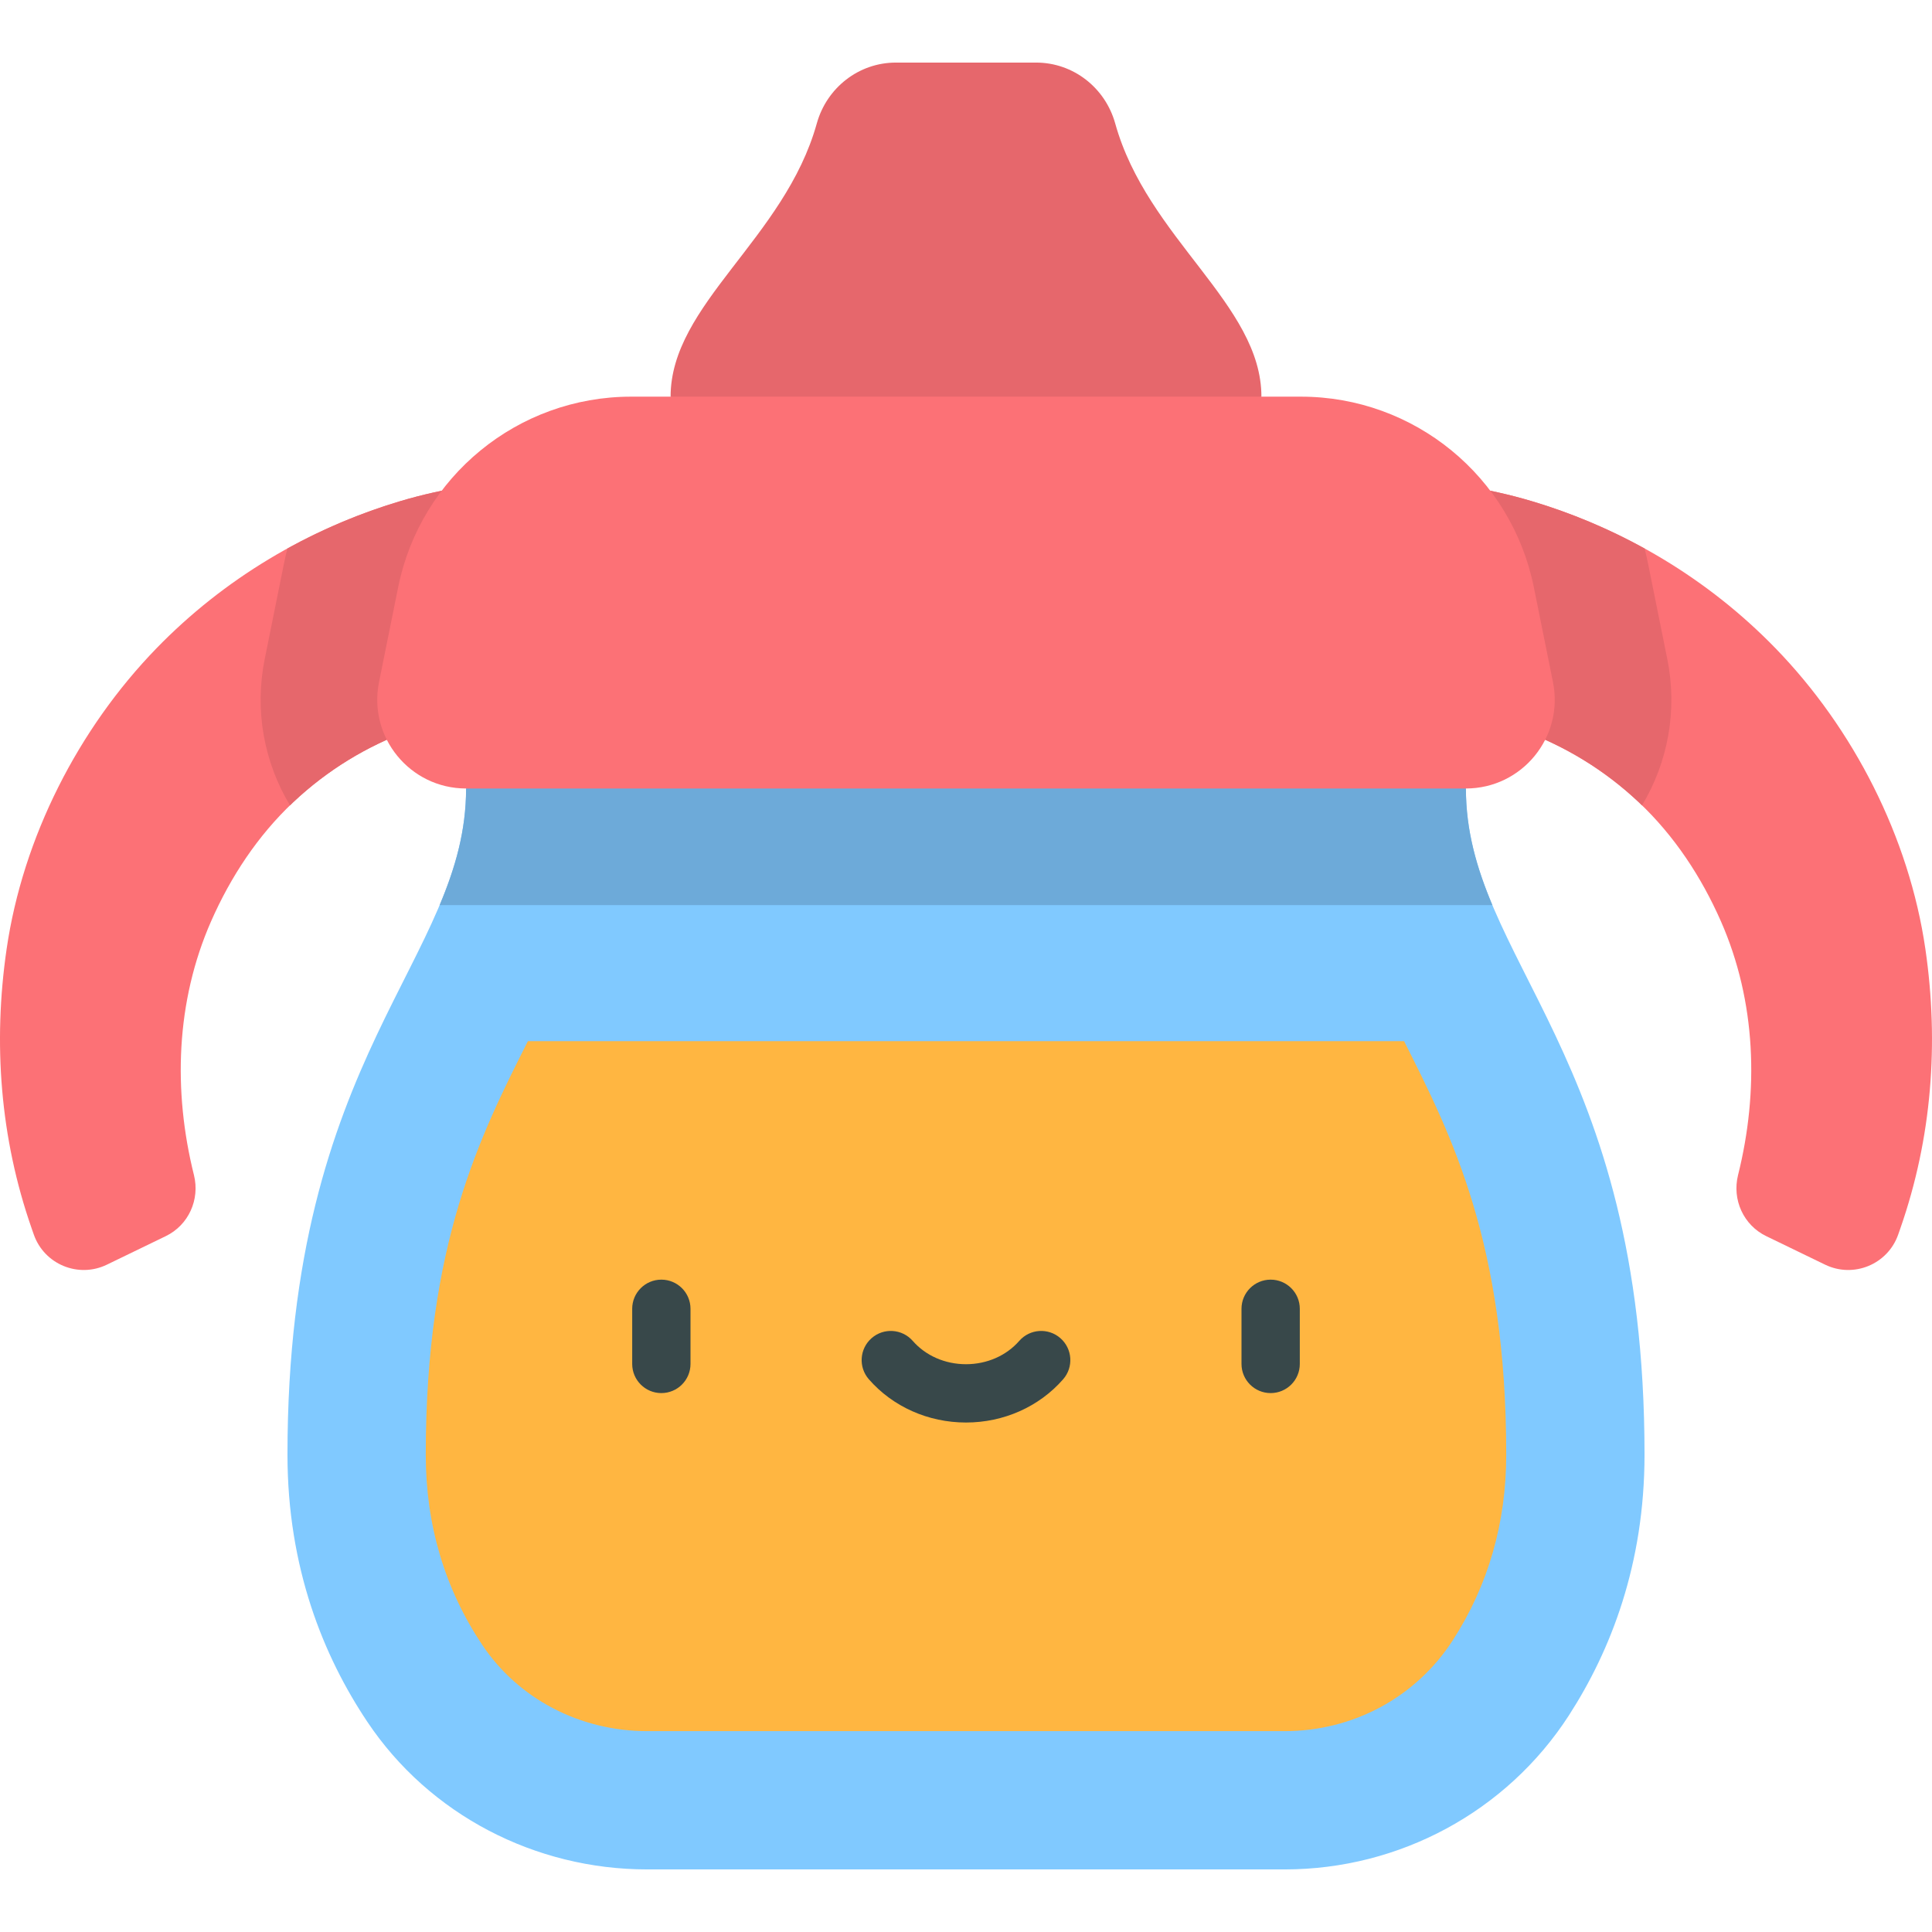
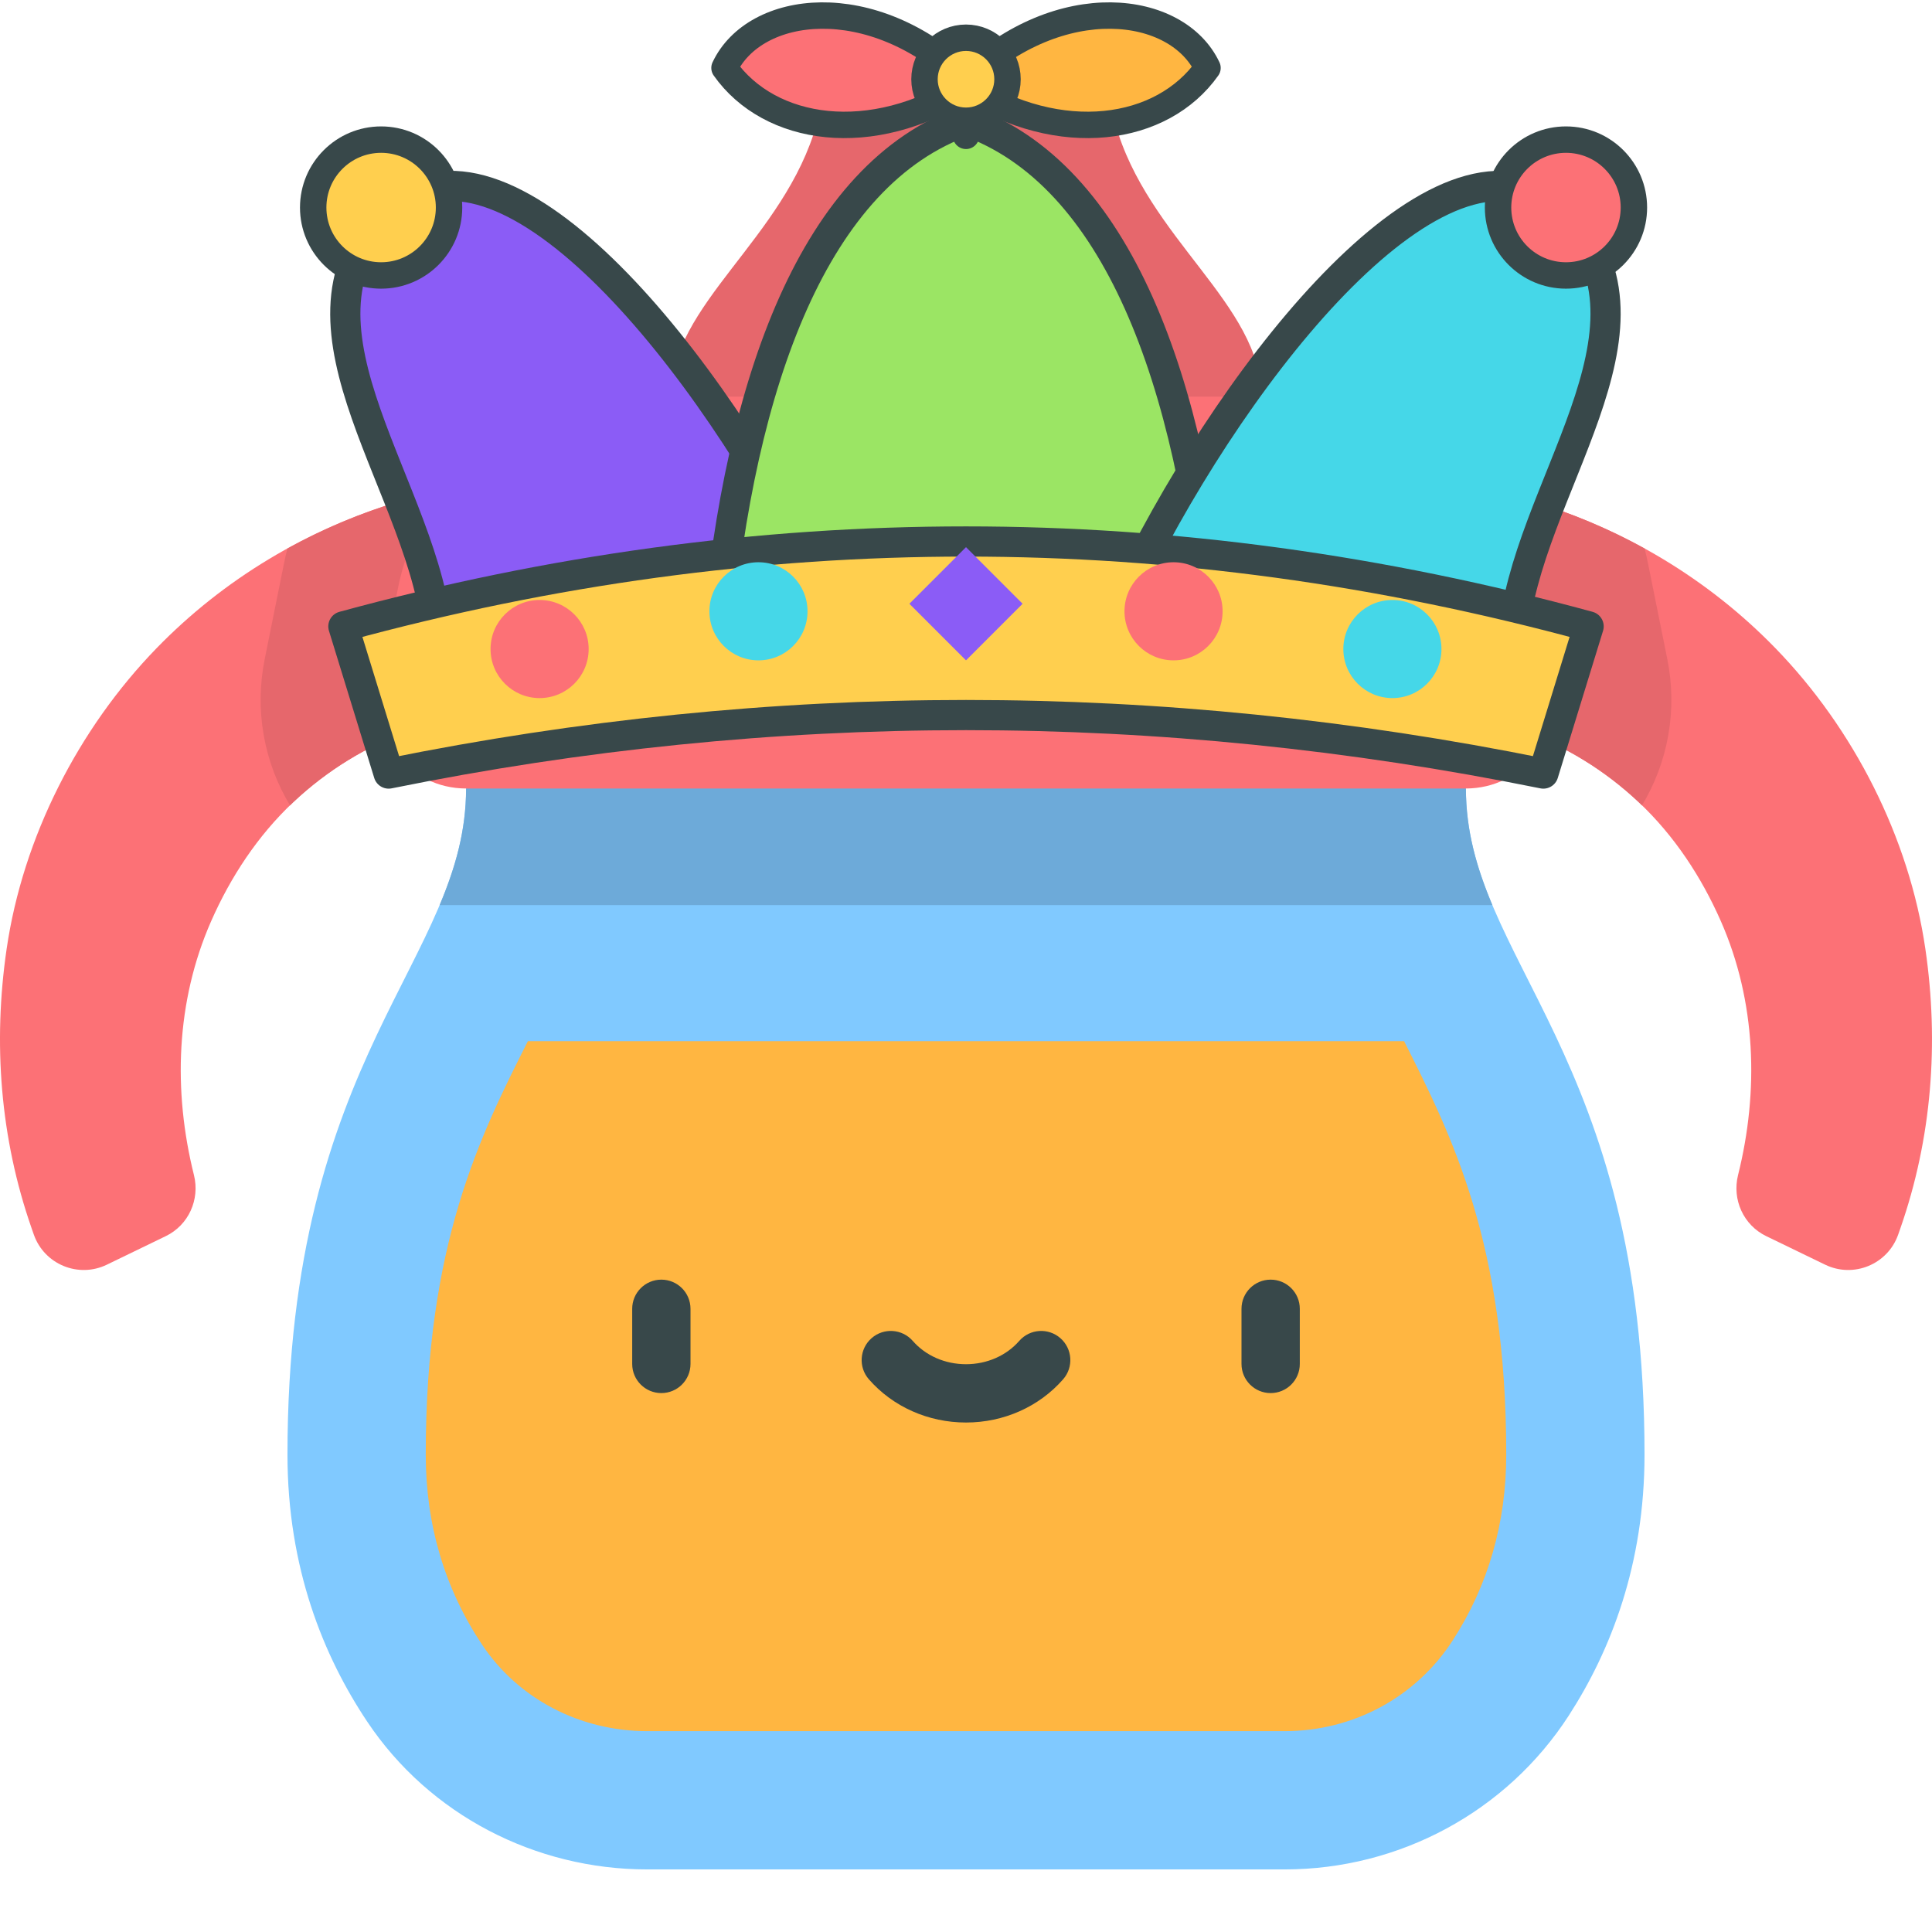
<svg xmlns="http://www.w3.org/2000/svg" version="1.1" id="Capa_1" x="0px" y="0px" viewBox="0 0 511.999 511.999" style="enable-background:new 0 0 511.999 511.999;" xml:space="preserve">
  <path style="fill:#E6676C;" d="M295.543,32.719c-2.639-9.479-11.13-16.134-20.969-16.134h-37.148c-9.84,0-18.33,6.655-20.969,16.134  c-8.503,30.539-38.742,47.901-38.742,72.4l78.286,51.918l78.286-51.918C334.285,80.621,304.045,63.258,295.543,32.719z" />
  <g>
    <path style="fill:#FC7176;" d="M145.216,126.588c0,0-0.968,0.063-2.783,0.181c-12.325,0.803-24.579,2.515-36.436,6.064   c-24.435,7.314-46.691,20.619-64.478,38.919c-20.771,21.37-35.457,50.184-39.764,79.739c-3.636,24.945-1.712,50.119,6.612,73.985   c0.071,0.205,0.284,0.818,0.593,1.697c2.776,7.907,11.82,11.631,19.361,7.978l15.617-7.566c6.035-2.924,9.082-9.687,7.459-16.192   c-5.556-22.252-4.813-45.986,4.553-67.263c5.183-11.773,12.335-22.637,21.717-31.495c18.236-17.216,41.876-25.202,66.694-25.154   c1.818,0.003,2.788,0.005,2.788,0.005L145.216,126.588z" />
    <path style="fill:#FC7176;" d="M366.783,126.588c0,0,0.968,0.063,2.783,0.181c12.325,0.803,24.579,2.515,36.436,6.064   c24.435,7.314,46.691,20.619,64.478,38.919c20.771,21.37,35.457,50.184,39.764,79.739c3.635,24.945,1.712,50.119-6.612,73.985   c-0.071,0.205-0.284,0.818-0.593,1.697c-2.776,7.907-11.82,11.631-19.361,7.978l-15.617-7.566   c-6.035-2.924-9.082-9.687-7.458-16.192c5.556-22.252,4.813-45.986-4.553-67.263c-5.183-11.773-12.335-22.637-21.717-31.495   c-18.236-17.216-41.876-25.202-66.694-25.154c-1.818,0.003-2.788,0.005-2.788,0.005L366.783,126.588z" />
  </g>
  <path style="fill:#80C9FF;" d="M255.999,157.038l132.482,51.918c0,45.646,47.333,69.728,47.333,176.522  c0,29.102-8.965,51.98-20.067,69.155c-16.491,25.51-44.914,40.781-75.29,40.781H171.515c-29.673,0-57.697-14.468-74.184-39.139  c-11.595-17.349-21.147-40.758-21.147-70.796c0-106.794,47.333-130.875,47.333-176.522L255.999,157.038z" />
  <g>
    <path style="fill:#E6676C;" d="M369.567,126.769c-1.815-0.118-2.783-0.181-2.783-0.181l-1.933,60.899c0,0,0.969-0.002,2.788-0.005   c24.818-0.048,48.458,7.937,66.694,25.154c0.278,0.263,0.535,0.543,0.809,0.809c6.969-11.57,9.423-25.322,6.709-38.786   l-5.066-25.122c-0.283-1.404-0.6-2.795-0.944-4.173c-9.434-5.208-19.434-9.416-29.836-12.529   C394.145,129.284,381.892,127.572,369.567,126.769z" />
    <path style="fill:#E6676C;" d="M147.148,187.488l-1.933-60.899c0,0-0.968,0.063-2.783,0.181   c-12.325,0.803-24.579,2.515-36.436,6.064c-10.401,3.113-20.402,7.323-29.836,12.529c-0.344,1.378-0.66,2.769-0.944,4.173   l-5.065,25.122c-2.716,13.464-0.262,27.216,6.708,38.785c0.274-0.266,0.531-0.546,0.809-0.808   c18.236-17.216,41.876-25.202,66.694-25.154C146.179,187.486,147.148,187.488,147.148,187.488z" />
  </g>
  <path style="fill:#6DAAD9;" d="M388.482,208.956l-132.482-51.918l-132.482,51.918c0,11.074-2.791,20.881-7.01,30.905h278.985  C391.272,229.837,388.482,220.032,388.482,208.956z" />
  <path style="fill:#FC7176;" d="M411.553,180.768l-5.066-25.123c-5.927-29.389-31.751-50.526-61.733-50.526h-177.51  c-29.981,0-55.805,21.136-61.733,50.526l-5.066,25.123c-2.939,14.574,8.203,28.189,23.071,28.189H388.48  C403.349,208.956,414.492,195.342,411.553,180.768z" />
  <path style="fill:#FFB641;" d="M372.102,275.919c12.688,25.169,27.068,53.697,27.068,109.56c0,18.114-4.777,34.688-14.198,49.261  c-9.726,15.047-26.367,24.029-44.514,24.029H171.515c-17.81,0-34.153-8.543-43.718-22.855  c-9.932-14.862-14.969-31.831-14.969-50.435c0-55.863,14.38-84.389,27.067-109.56h232.206V275.919z" />
  <g>
    <path style="fill:#38484A;" d="M175.264,369.182c-4.267,0-7.726-3.459-7.726-7.726v-14.612c0-4.267,3.459-7.726,7.726-7.726   c4.267,0,7.726,3.459,7.726,7.726v14.612C182.99,365.723,179.531,369.182,175.264,369.182z" />
    <path style="fill:#38484A;" d="M336.735,369.182c-4.267,0-7.726-3.459-7.726-7.726v-14.612c0-4.267,3.459-7.726,7.726-7.726   s7.726,3.459,7.726,7.726v14.612C344.461,365.723,341.002,369.182,336.735,369.182z" />
    <path style="fill:#38484A;" d="M255.999,376.982c-9.996,0-19.38-4.176-25.744-11.458c-2.808-3.213-2.481-8.094,0.732-10.902   s8.094-2.481,10.902,0.732c3.429,3.924,8.572,6.175,14.109,6.175s10.679-2.251,14.109-6.175c2.808-3.213,7.689-3.541,10.902-0.732   c3.213,2.808,3.541,7.689,0.732,10.902C275.379,372.805,265.995,376.982,255.999,376.982z" />
+   </g>
+   <g id="sillier-jester-propeller-hat">
+     <path style="fill:#8B5CF6;stroke:#38484A;stroke-width:8;stroke-linejoin:round;" d="M116,169c-3-39-43-82-14-112   c29-30,82,33,112,91l5,21H116z" />
+     <path style="fill:#9BE564;stroke:#38484A;stroke-width:8;stroke-linejoin:round;" d="M190,169c6-68,26-123,66-137   c40,14,60,69,66,137H190z" />
+     <path style="fill:#45D7E8;stroke:#38484A;stroke-width:8;stroke-linejoin:round;" d="M298,169l5-21   c30-58,83-121,112-91c29,30-11,73-14,112H298z" />
+     <circle style="fill:#FFCF4E;stroke:#38484A;stroke-width:7;" cx="101" cy="55" r="18" />
+     <circle style="fill:#FC7176;stroke:#38484A;stroke-width:7;" cx="415" cy="55" r="18" />
+     <path style="fill:none;stroke:#38484A;stroke-width:7;stroke-linecap:round;" d="M256,36V21" />
+     <path style="fill:#FC7176;stroke:#38484A;stroke-width:7;stroke-linejoin:round;" d="M256,21   c-25-24-56-20-64-3c12,17,39,21,64,5V21z" />
+     <path style="fill:#FFB641;stroke:#38484A;stroke-width:7;stroke-linejoin:round;" d="M256,21   c25-24,56-20,64-3c-12,17-39,21-64,5V21z" />
+     <circle style="fill:#FFCF4E;stroke:#38484A;stroke-width:7;" cx="256" cy="21" r="11" />
+     <path style="fill:#FFCF4E;stroke:#38484A;stroke-width:8;stroke-linejoin:round;" d="M91,166   q165-45,330,0l-12,39q-153-31-306,0L91,166z" />
+     <circle style="fill:#FC7176;" cx="143" cy="172" r="13" />
+     <circle style="fill:#45D7E8;" cx="201" cy="162" r="13" />
+     <path style="fill:#8B5CF6;" d="M256,145l15,15l-15,15l-15-15L256,145z" />
+     <circle style="fill:#FC7176;" cx="311" cy="162" r="13" />
+     <circle style="fill:#45D7E8;" cx="369" cy="172" r="13" />
  </g>
  <g>
</g>
  <g>
</g>
  <g>
</g>
  <g>
</g>
  <g>
</g>
  <g>
</g>
  <g>
</g>
  <g>
</g>
  <g>
</g>
  <g>
</g>
  <g>
</g>
  <g>
</g>
  <g>
</g>
  <g>
</g>
  <g>
</g>
</svg>
